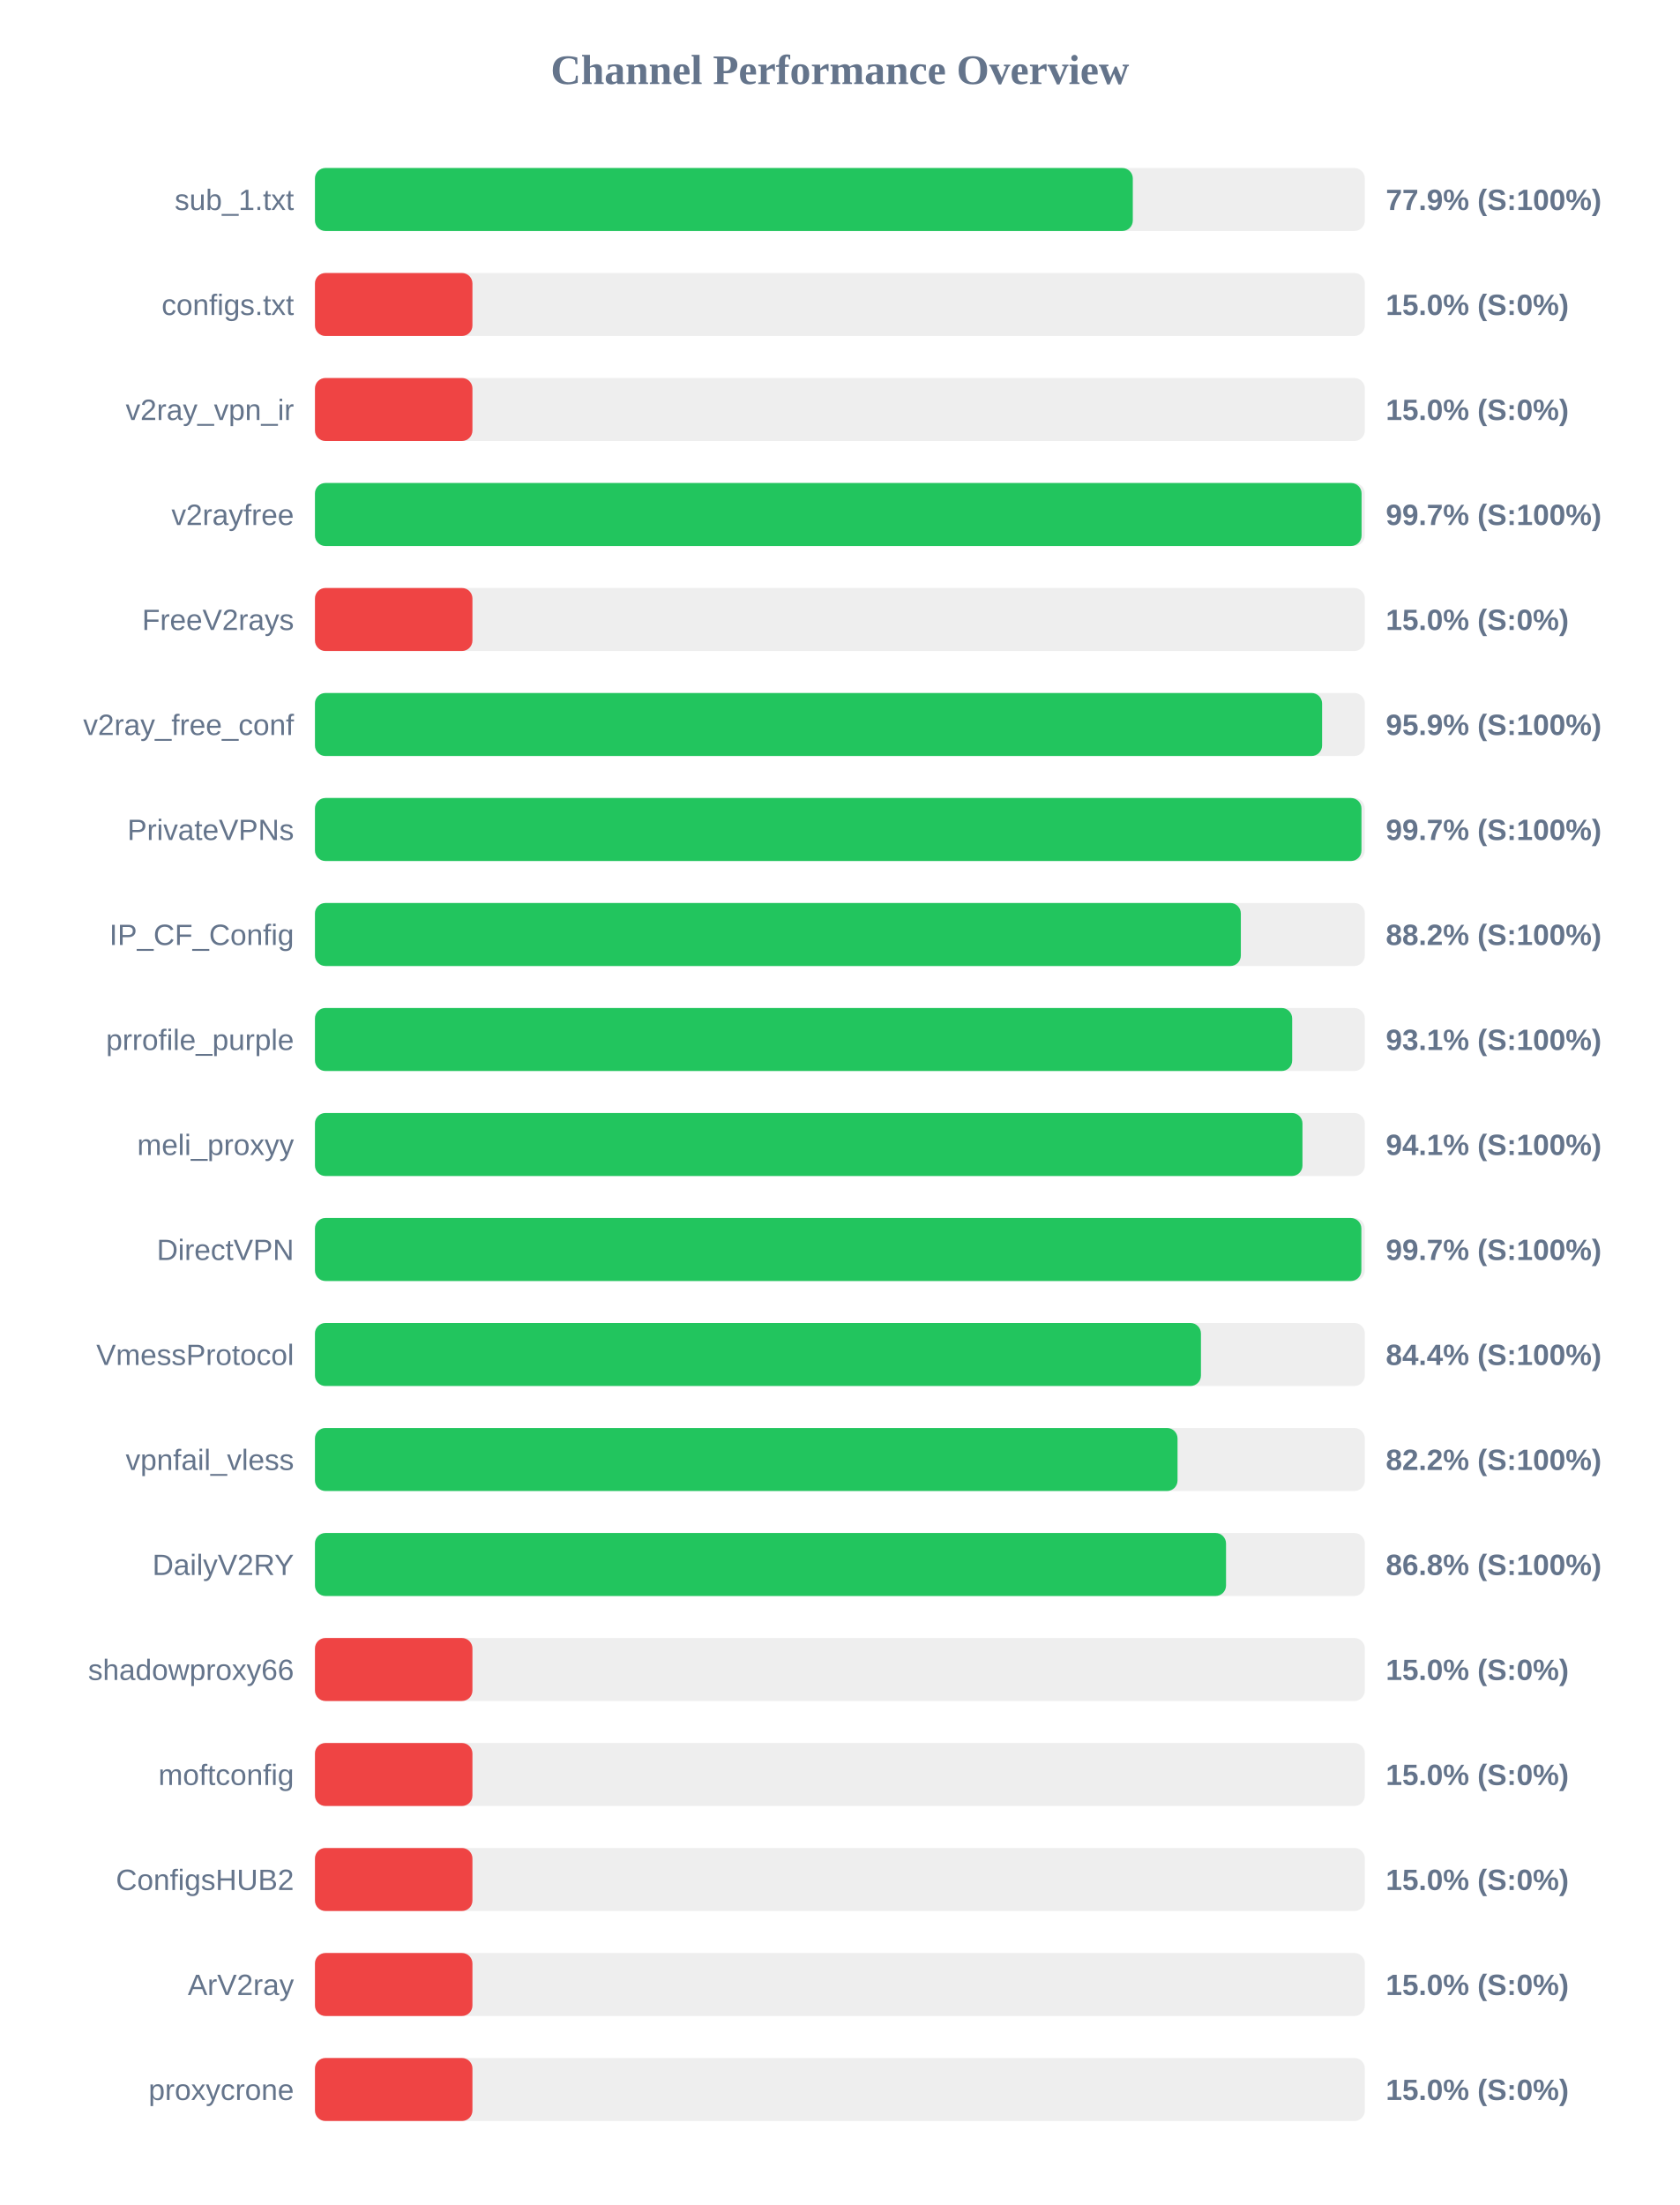
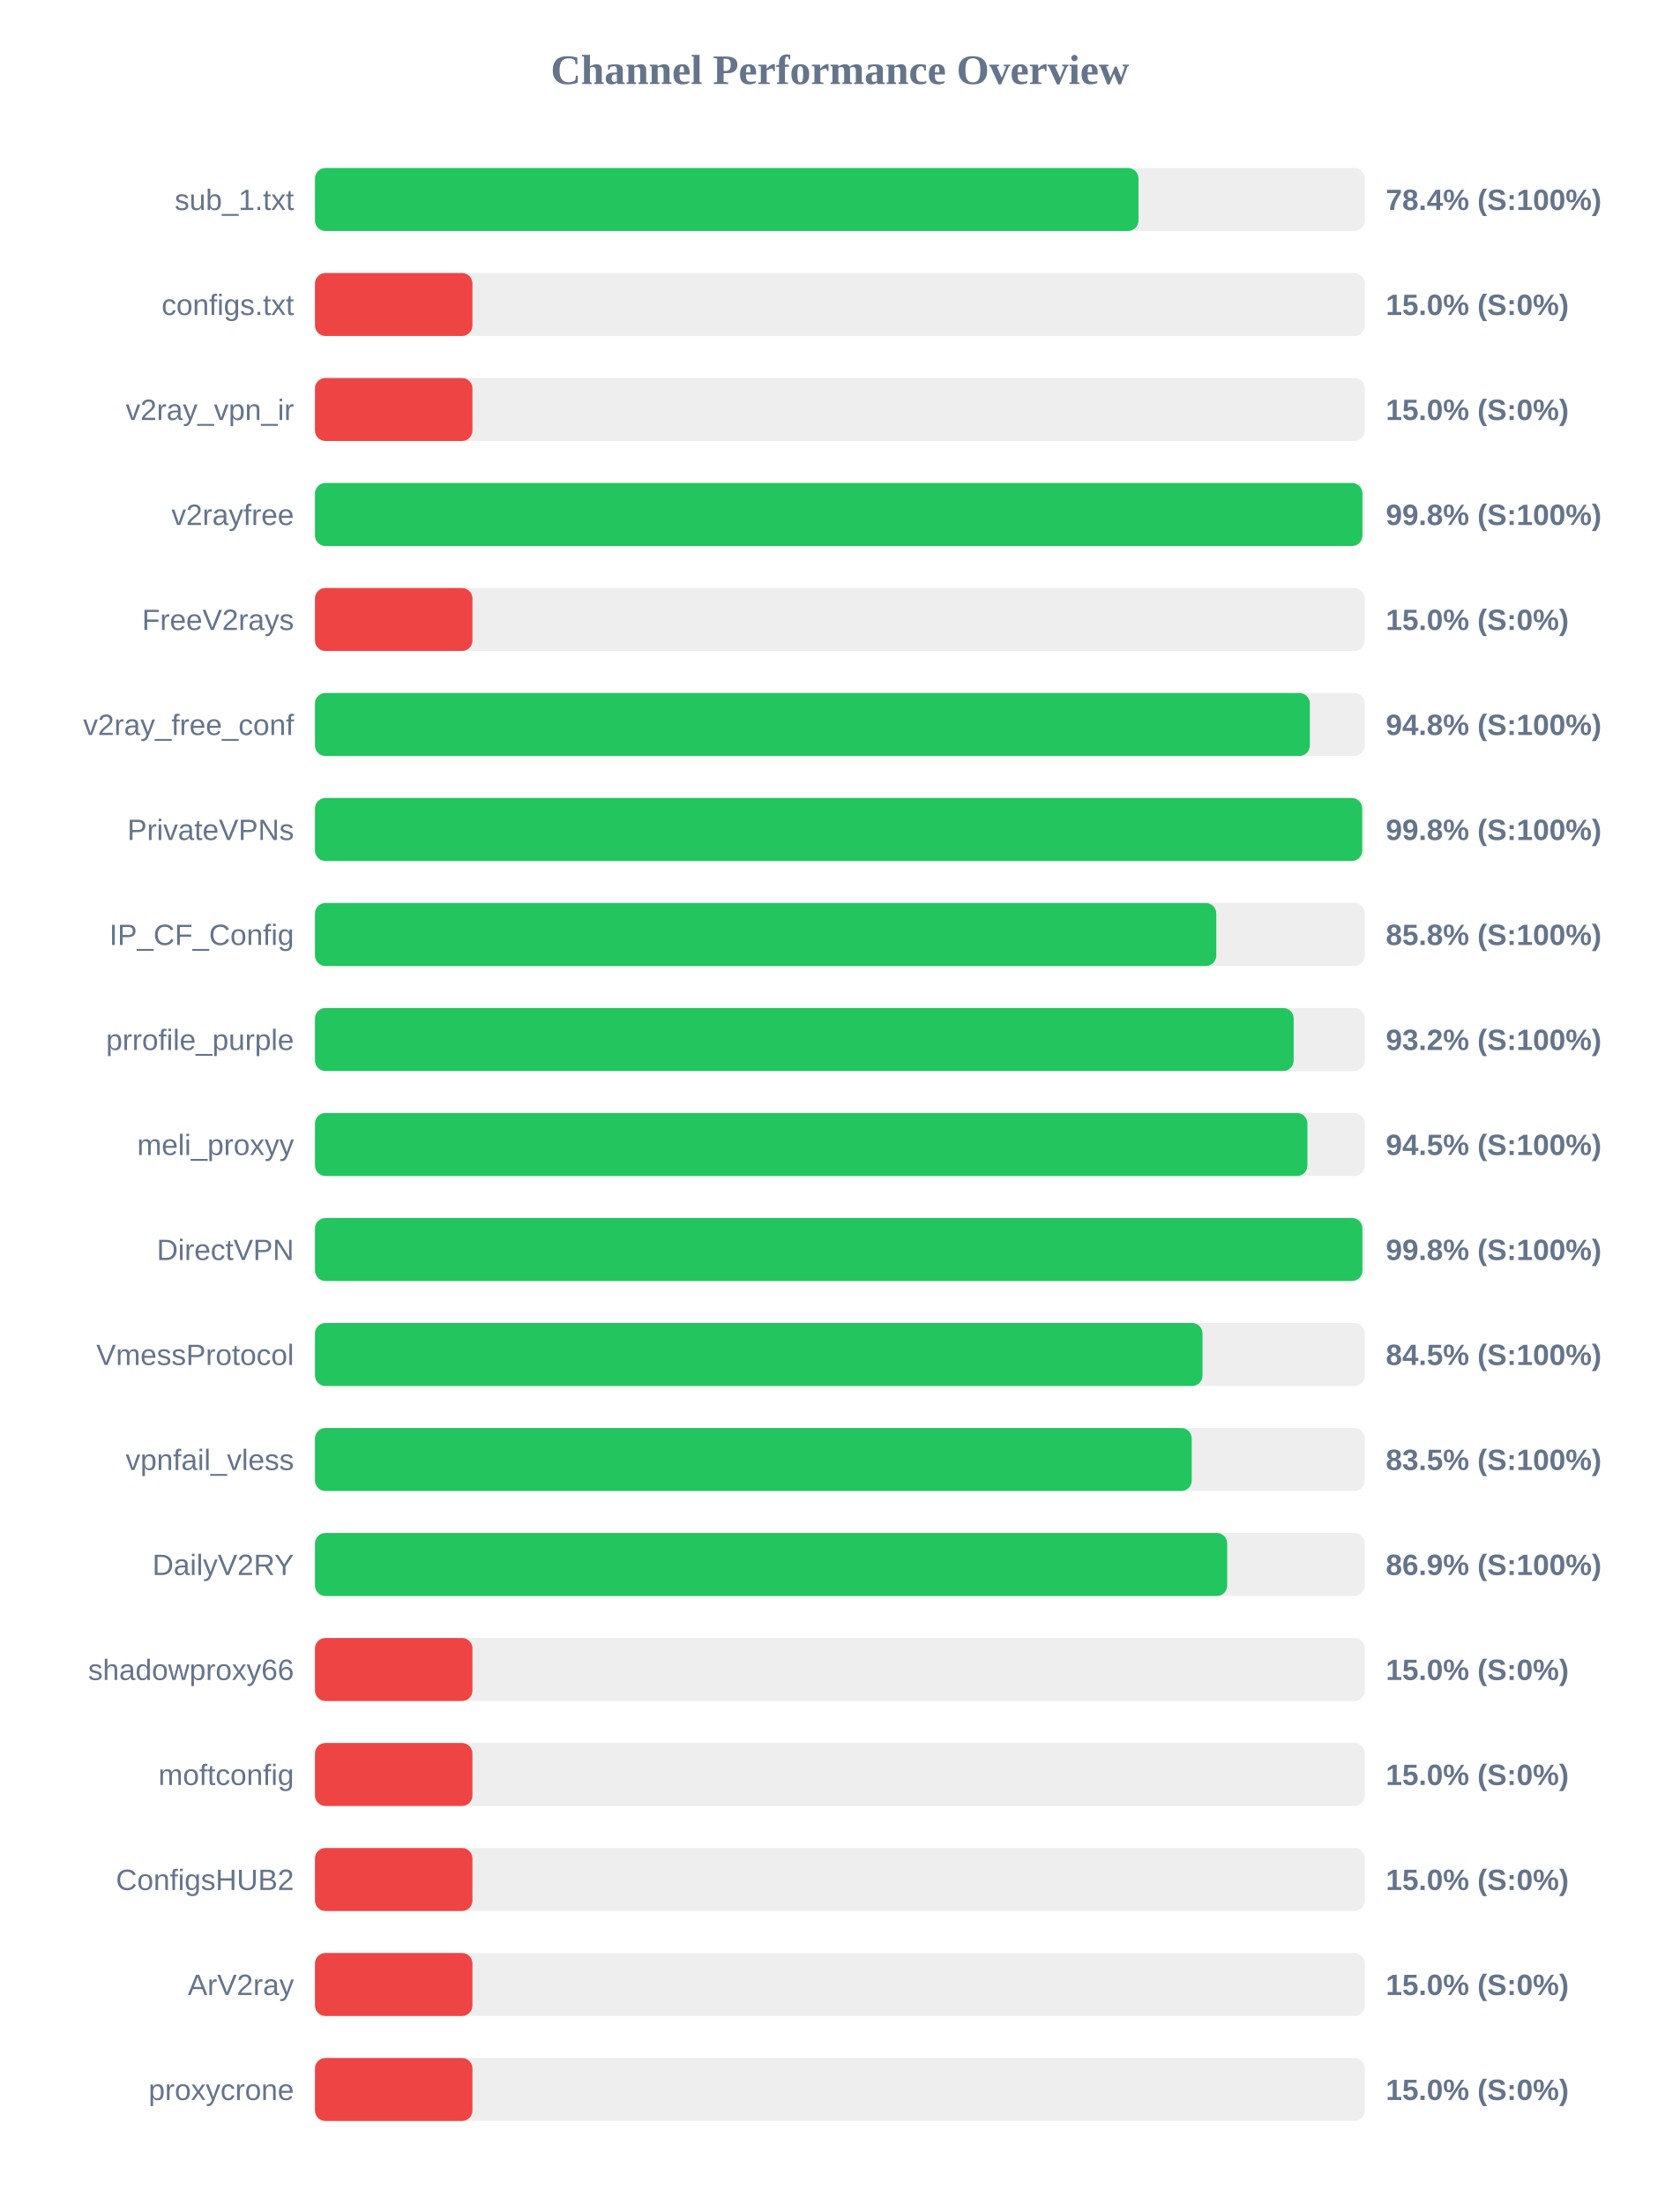
<svg xmlns="http://www.w3.org/2000/svg" width="800" height="1050" version="1.1">
  <style>
        .row { font: 14px Arial; fill: #64748b; }
        .score { font: bold 14px Arial; fill: #64748b; }
    </style>
  <text x="400" y="40" text-anchor="middle" font-size="20px" font-weight="bold" fill="#64748b">Channel Performance Overview</text>
  <rect x="150" y="80" width="500" height="30" fill="#eee" rx="5" />
-   <rect x="150" y="80" width="389.5" height="30" fill="#22c55e" rx="5" />
+   <rect x="150" y="80" width="392.2" height="30" fill="#22c55e" rx="5" />
  <text x="140" y="100" text-anchor="end" class="row">sub_1.txt</text>
-   <text x="660" y="100" text-anchor="start" class="score">77.9% (S:100%)</text>
+   <text x="660" y="100" text-anchor="start" class="score">78.4% (S:100%)</text>
  <rect x="150" y="130" width="500" height="30" fill="#eee" rx="5" />
  <rect x="150" y="130" width="75.0" height="30" fill="#ef4444" rx="5" />
  <text x="140" y="150" text-anchor="end" class="row">configs.txt</text>
  <text x="660" y="150" text-anchor="start" class="score">15.0% (S:0%)</text>
  <rect x="150" y="180" width="500" height="30" fill="#eee" rx="5" />
  <rect x="150" y="180" width="75.0" height="30" fill="#ef4444" rx="5" />
  <text x="140" y="200" text-anchor="end" class="row">v2ray_vpn_ir</text>
  <text x="660" y="200" text-anchor="start" class="score">15.0% (S:0%)</text>
  <rect x="150" y="230" width="500" height="30" fill="#eee" rx="5" />
-   <rect x="150" y="230" width="498.45" height="30" fill="#22c55e" rx="5" />
+   <rect x="150" y="230" width="498.85" height="30" fill="#22c55e" rx="5" />
  <text x="140" y="250" text-anchor="end" class="row">v2rayfree</text>
-   <text x="660" y="250" text-anchor="start" class="score">99.7% (S:100%)</text>
+   <text x="660" y="250" text-anchor="start" class="score">99.8% (S:100%)</text>
  <rect x="150" y="280" width="500" height="30" fill="#eee" rx="5" />
  <rect x="150" y="280" width="75.0" height="30" fill="#ef4444" rx="5" />
  <text x="140" y="300" text-anchor="end" class="row">FreeV2rays</text>
  <text x="660" y="300" text-anchor="start" class="score">15.0% (S:0%)</text>
  <rect x="150" y="330" width="500" height="30" fill="#eee" rx="5" />
-   <rect x="150" y="330" width="479.65" height="30" fill="#22c55e" rx="5" />
+   <rect x="150" y="330" width="473.8" height="30" fill="#22c55e" rx="5" />
  <text x="140" y="350" text-anchor="end" class="row">v2ray_free_conf</text>
-   <text x="660" y="350" text-anchor="start" class="score">95.9% (S:100%)</text>
+   <text x="660" y="350" text-anchor="start" class="score">94.8% (S:100%)</text>
  <rect x="150" y="380" width="500" height="30" fill="#eee" rx="5" />
-   <rect x="150" y="380" width="498.4" height="30" fill="#22c55e" rx="5" />
+   <rect x="150" y="380" width="498.75" height="30" fill="#22c55e" rx="5" />
  <text x="140" y="400" text-anchor="end" class="row">PrivateVPNs</text>
-   <text x="660" y="400" text-anchor="start" class="score">99.7% (S:100%)</text>
+   <text x="660" y="400" text-anchor="start" class="score">99.8% (S:100%)</text>
  <rect x="150" y="430" width="500" height="30" fill="#eee" rx="5" />
-   <rect x="150" y="430" width="440.95" height="30" fill="#22c55e" rx="5" />
+   <rect x="150" y="430" width="429.25" height="30" fill="#22c55e" rx="5" />
  <text x="140" y="450" text-anchor="end" class="row">IP_CF_Config</text>
-   <text x="660" y="450" text-anchor="start" class="score">88.2% (S:100%)</text>
+   <text x="660" y="450" text-anchor="start" class="score">85.8% (S:100%)</text>
  <rect x="150" y="480" width="500" height="30" fill="#eee" rx="5" />
-   <rect x="150" y="480" width="465.4" height="30" fill="#22c55e" rx="5" />
+   <rect x="150" y="480" width="466.1" height="30" fill="#22c55e" rx="5" />
  <text x="140" y="500" text-anchor="end" class="row">prrofile_purple</text>
-   <text x="660" y="500" text-anchor="start" class="score">93.1% (S:100%)</text>
+   <text x="660" y="500" text-anchor="start" class="score">93.2% (S:100%)</text>
  <rect x="150" y="530" width="500" height="30" fill="#eee" rx="5" />
-   <rect x="150" y="530" width="470.3" height="30" fill="#22c55e" rx="5" />
+   <rect x="150" y="530" width="472.65" height="30" fill="#22c55e" rx="5" />
  <text x="140" y="550" text-anchor="end" class="row">meli_proxyy</text>
-   <text x="660" y="550" text-anchor="start" class="score">94.1% (S:100%)</text>
+   <text x="660" y="550" text-anchor="start" class="score">94.5% (S:100%)</text>
  <rect x="150" y="580" width="500" height="30" fill="#eee" rx="5" />
-   <rect x="150" y="580" width="498.35" height="30" fill="#22c55e" rx="5" />
+   <rect x="150" y="580" width="498.85" height="30" fill="#22c55e" rx="5" />
  <text x="140" y="600" text-anchor="end" class="row">DirectVPN</text>
-   <text x="660" y="600" text-anchor="start" class="score">99.7% (S:100%)</text>
+   <text x="660" y="600" text-anchor="start" class="score">99.8% (S:100%)</text>
  <rect x="150" y="630" width="500" height="30" fill="#eee" rx="5" />
-   <rect x="150" y="630" width="421.95" height="30" fill="#22c55e" rx="5" />
+   <rect x="150" y="630" width="422.7" height="30" fill="#22c55e" rx="5" />
  <text x="140" y="650" text-anchor="end" class="row">VmessProtocol</text>
-   <text x="660" y="650" text-anchor="start" class="score">84.4% (S:100%)</text>
+   <text x="660" y="650" text-anchor="start" class="score">84.5% (S:100%)</text>
  <rect x="150" y="680" width="500" height="30" fill="#eee" rx="5" />
-   <rect x="150" y="680" width="410.8" height="30" fill="#22c55e" rx="5" />
+   <rect x="150" y="680" width="417.55" height="30" fill="#22c55e" rx="5" />
  <text x="140" y="700" text-anchor="end" class="row">vpnfail_vless</text>
-   <text x="660" y="700" text-anchor="start" class="score">82.2% (S:100%)</text>
+   <text x="660" y="700" text-anchor="start" class="score">83.5% (S:100%)</text>
  <rect x="150" y="730" width="500" height="30" fill="#eee" rx="5" />
-   <rect x="150" y="730" width="433.9" height="30" fill="#22c55e" rx="5" />
+   <rect x="150" y="730" width="434.45" height="30" fill="#22c55e" rx="5" />
  <text x="140" y="750" text-anchor="end" class="row">DailyV2RY</text>
-   <text x="660" y="750" text-anchor="start" class="score">86.8% (S:100%)</text>
+   <text x="660" y="750" text-anchor="start" class="score">86.9% (S:100%)</text>
  <rect x="150" y="780" width="500" height="30" fill="#eee" rx="5" />
  <rect x="150" y="780" width="75.0" height="30" fill="#ef4444" rx="5" />
  <text x="140" y="800" text-anchor="end" class="row">shadowproxy66</text>
  <text x="660" y="800" text-anchor="start" class="score">15.0% (S:0%)</text>
  <rect x="150" y="830" width="500" height="30" fill="#eee" rx="5" />
  <rect x="150" y="830" width="75.0" height="30" fill="#ef4444" rx="5" />
  <text x="140" y="850" text-anchor="end" class="row">moftconfig</text>
  <text x="660" y="850" text-anchor="start" class="score">15.0% (S:0%)</text>
  <rect x="150" y="880" width="500" height="30" fill="#eee" rx="5" />
  <rect x="150" y="880" width="75.0" height="30" fill="#ef4444" rx="5" />
  <text x="140" y="900" text-anchor="end" class="row">ConfigsHUB2</text>
  <text x="660" y="900" text-anchor="start" class="score">15.0% (S:0%)</text>
  <rect x="150" y="930" width="500" height="30" fill="#eee" rx="5" />
  <rect x="150" y="930" width="75.0" height="30" fill="#ef4444" rx="5" />
  <text x="140" y="950" text-anchor="end" class="row">ArV2ray</text>
  <text x="660" y="950" text-anchor="start" class="score">15.0% (S:0%)</text>
  <rect x="150" y="980" width="500" height="30" fill="#eee" rx="5" />
  <rect x="150" y="980" width="75.0" height="30" fill="#ef4444" rx="5" />
  <text x="140" y="1000" text-anchor="end" class="row">proxycrone</text>
  <text x="660" y="1000" text-anchor="start" class="score">15.0% (S:0%)</text>
</svg>
